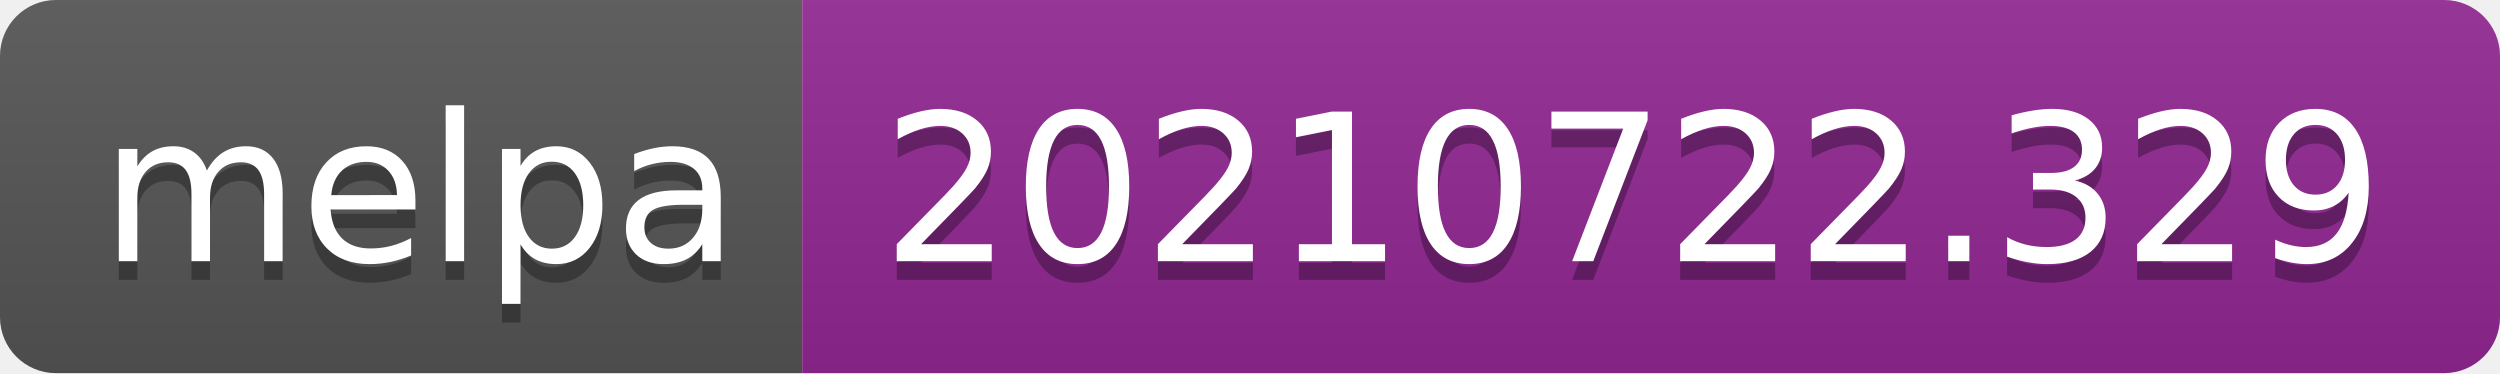
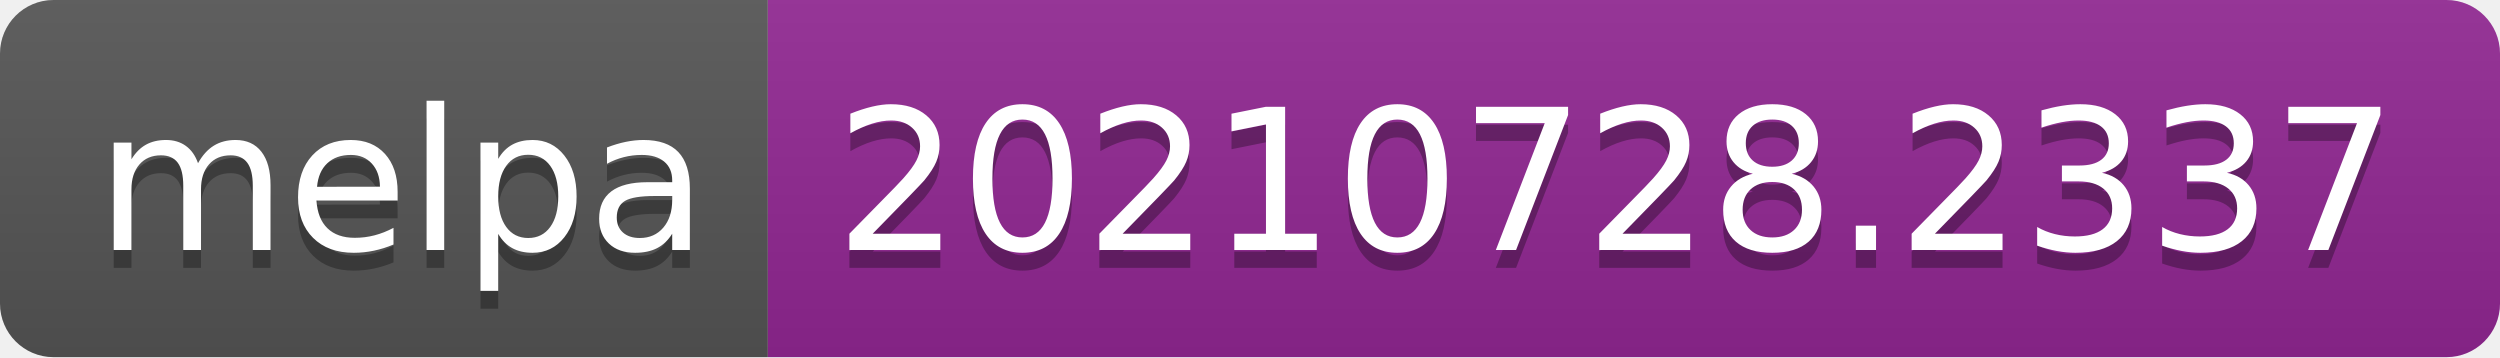
- <svg xmlns="http://www.w3.org/2000/svg" width="134" height="20" role="img" aria-label="melpa: 20210722.329">
+ <svg xmlns="http://www.w3.org/2000/svg" width="140" height="20" role="img" aria-label="melpa: 20210728.2337">
  <linearGradient id="s" x2="0" y2="100%">
    <stop offset="0" stop-color="#bbb" stop-opacity=".1" />
    <stop offset="1" stop-opacity=".1" />
  </linearGradient>
  <clipPath id="r">
-     <rect width="134" height="20" rx="3" fill="#fff" />
+     <rect width="140" height="20" rx="3" fill="#fff" />
  </clipPath>
  <g clip-path="url(#r)">
    <rect width="43" height="20" fill="#555" />
-     <rect x="43" width="91" height="20" fill="#922793" />
-     <rect width="134" height="20" fill="url(#s)" />
+     <rect x="43" width="97" height="20" fill="#922793" />
+     <rect width="140" height="20" fill="url(#s)" />
  </g>
  <g fill="#fff" text-anchor="middle" font-family="Verdana,Geneva,DejaVu Sans,sans-serif" text-rendering="geometricPrecision" font-size="110">
    <text aria-hidden="true" x="225" y="150" fill="#010101" fill-opacity=".3" transform="scale(.1)" textLength="330">melpa</text>
    <text x="225" y="140" transform="scale(.1)" fill="#fff" textLength="330">melpa</text>
-     <text aria-hidden="true" x="875" y="150" fill="#010101" fill-opacity=".3" transform="scale(.1)" textLength="810">20210722.329</text>
-     <text x="875" y="140" transform="scale(.1)" fill="#fff" textLength="810">20210722.329</text>
+     <text aria-hidden="true" x="905" y="150" fill="#010101" fill-opacity=".3" transform="scale(.1)" textLength="870">20210728.2337</text>
+     <text x="905" y="140" transform="scale(.1)" fill="#fff" textLength="870">20210728.2337</text>
  </g>
</svg>
